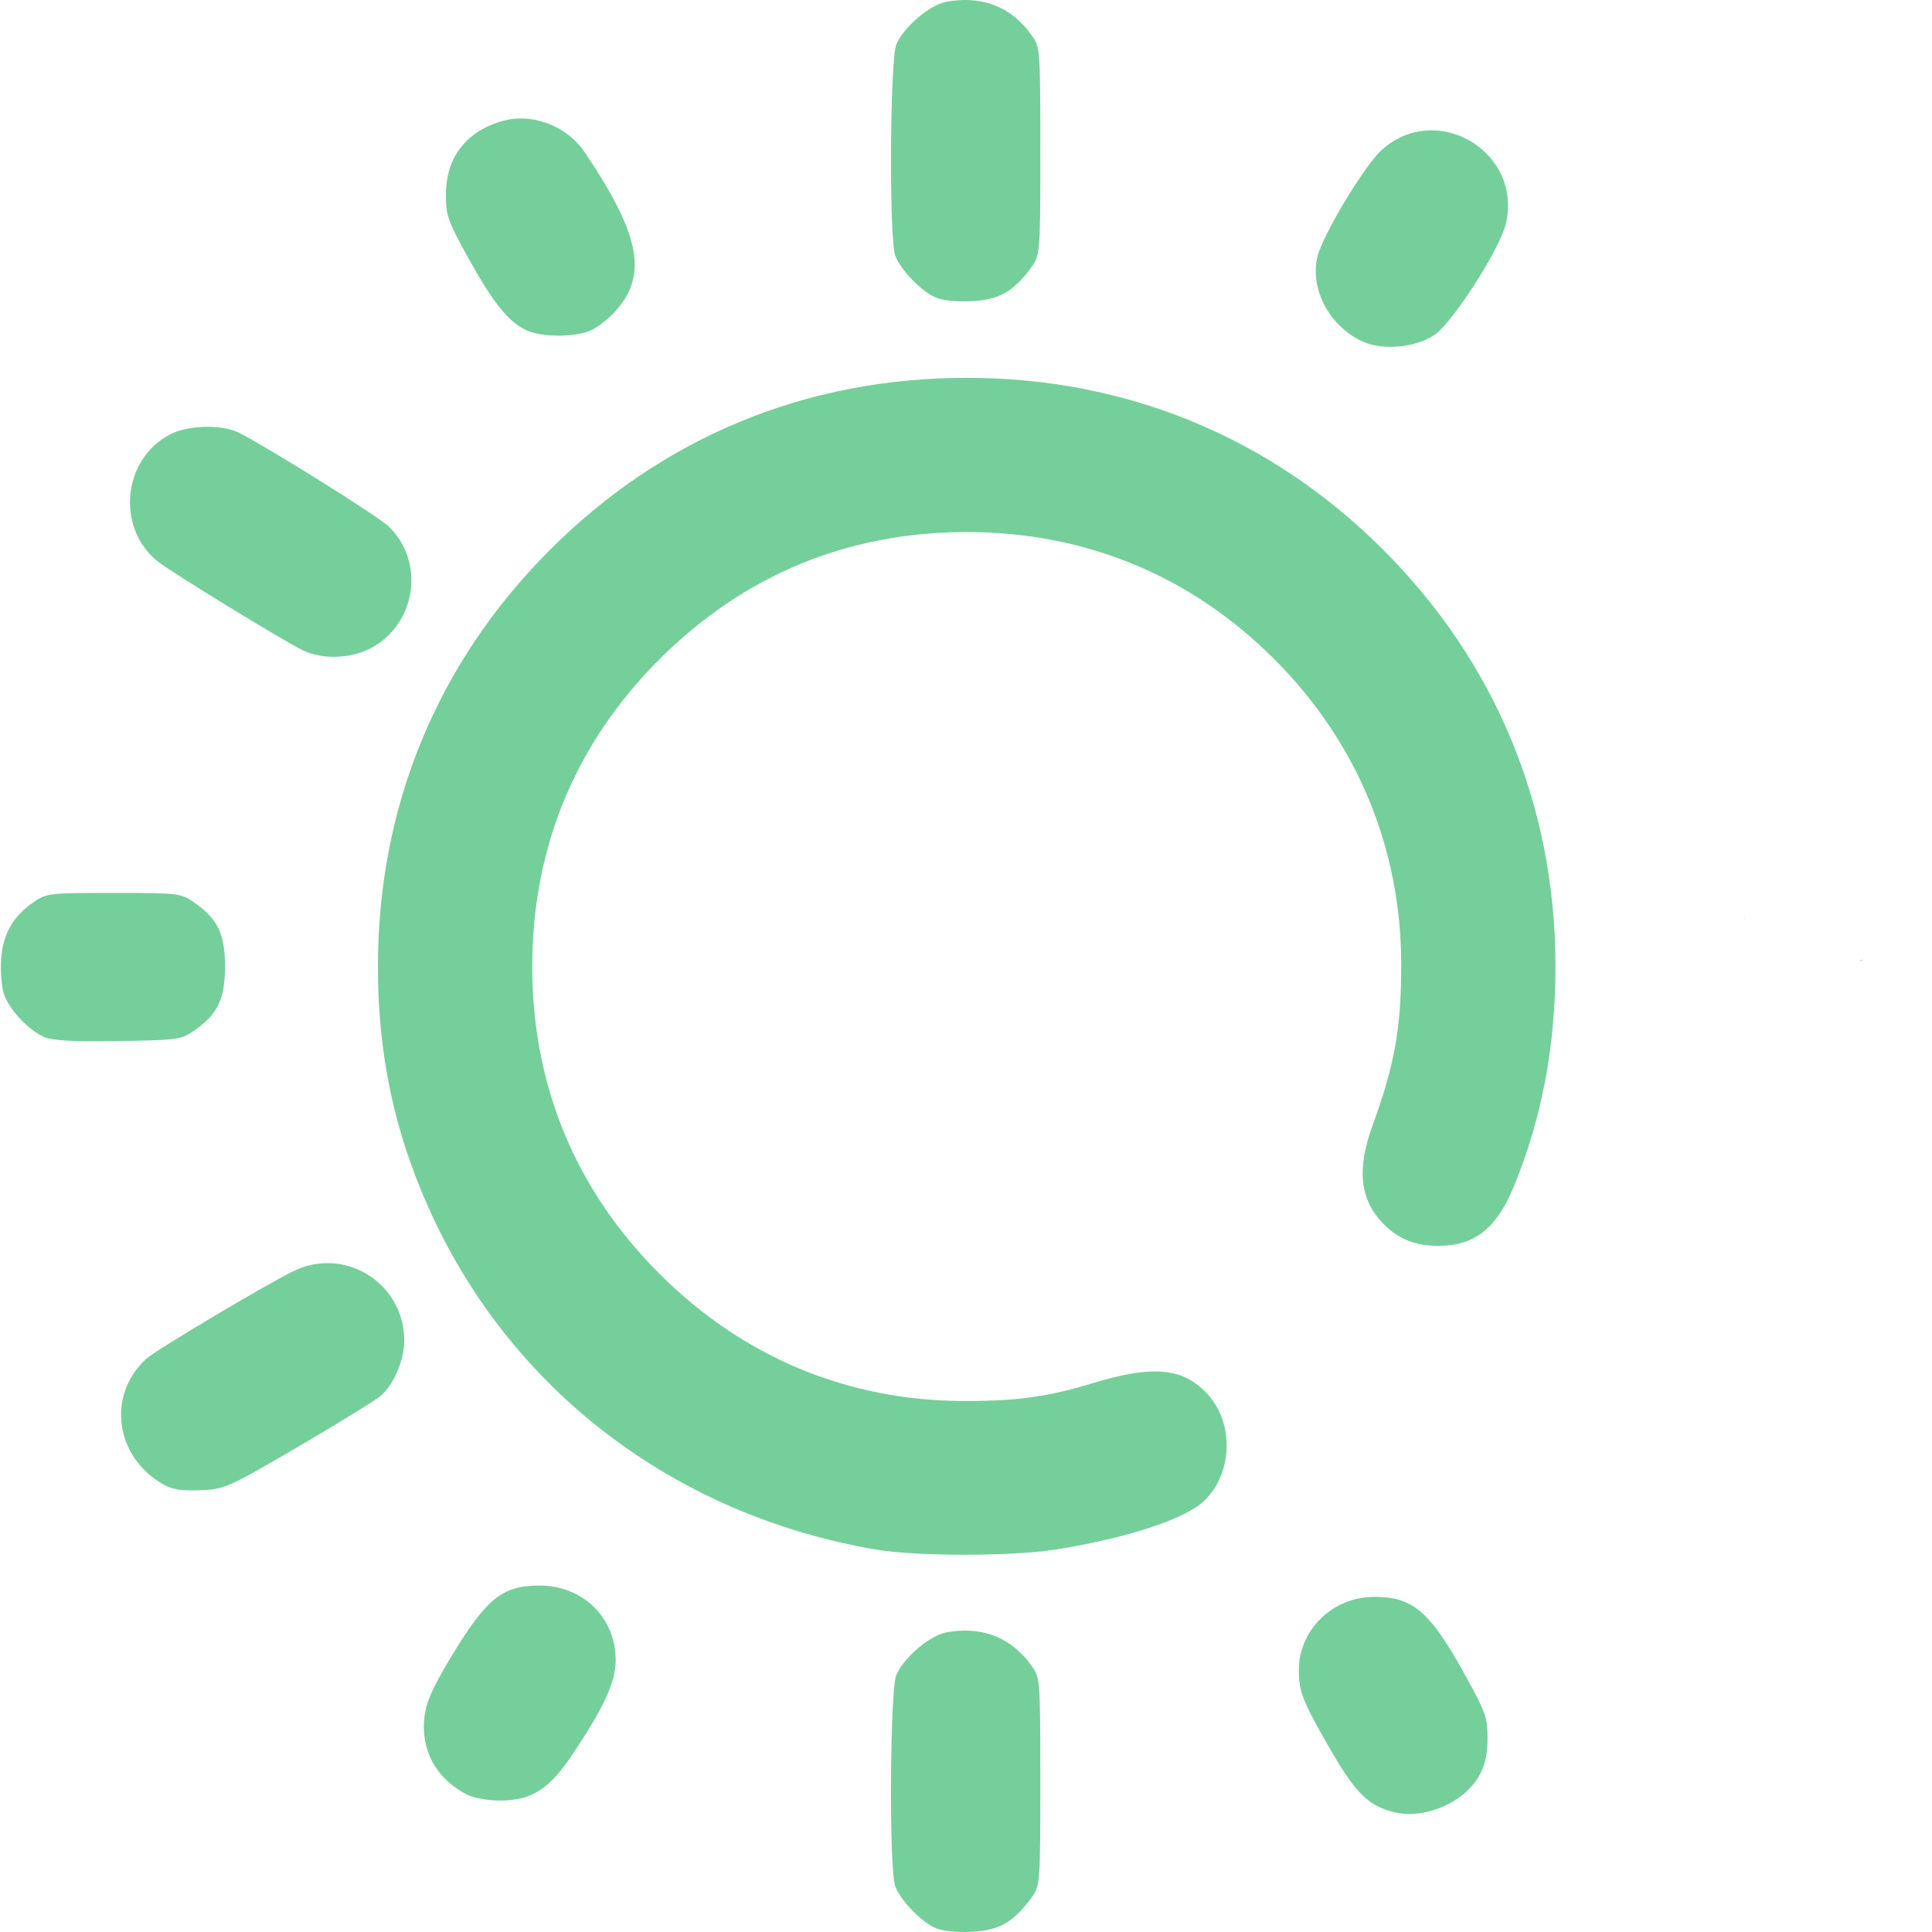
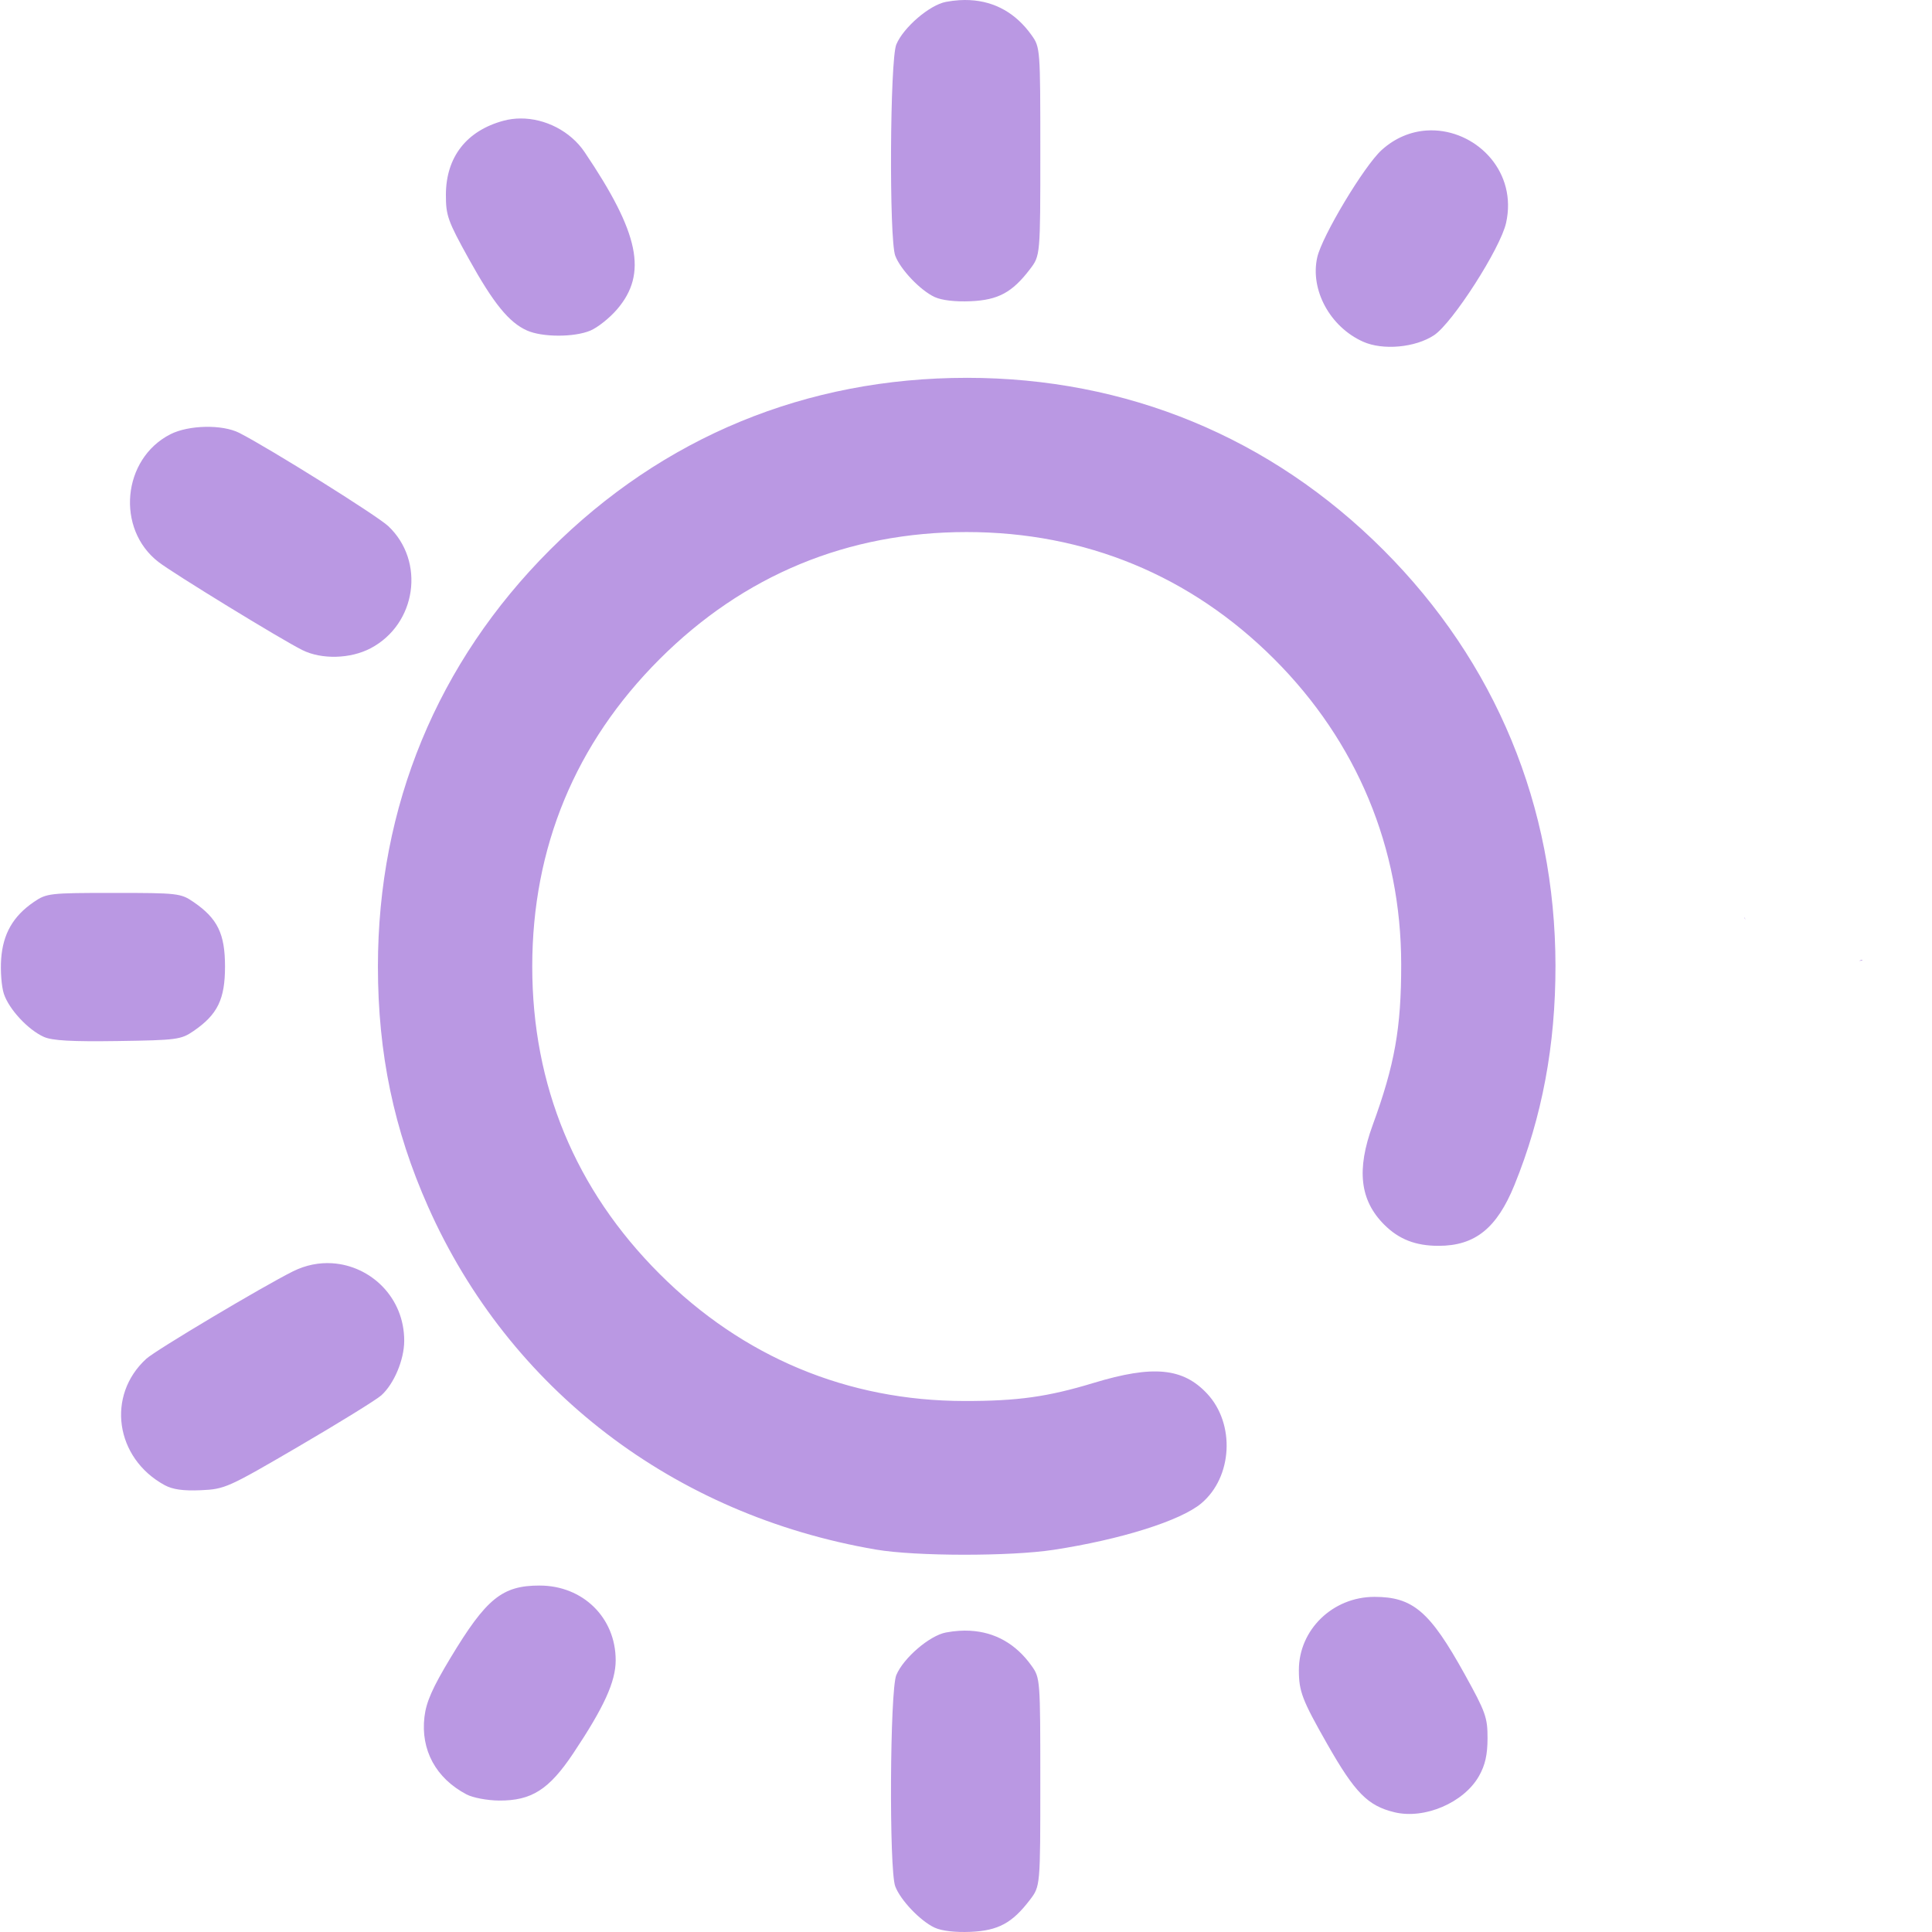
<svg xmlns="http://www.w3.org/2000/svg" xmlns:xlink="http://www.w3.org/1999/xlink" width="512" height="512" viewBox="0 0 135.467 135.467" version="1.1" id="svg1" xml:space="preserve">
  <defs id="defs1">
    <linearGradient id="linearGradient11">
-       <stop style="stop-color:#75cf9a;stop-opacity:1;" offset="0" id="stop11" />
-       <stop style="stop-color:#75cf9a;stop-opacity:1" offset="1" id="stop12" />
+       <stop style="stop-color:#ba98e3;stop-opacity:1;" offset="0" id="stop11" />
+       <stop style="stop-color:#ba98e3;stop-opacity:1" offset="1" id="stop12" />
    </linearGradient>
    <linearGradient xlink:href="#linearGradient11" id="linearGradient12" x1="32.192" y1="210.029" x2="133.183" y2="210.029" gradientUnits="userSpaceOnUse" />
  </defs>
  <g id="layer1" transform="matrix(0.9377842,0,0,0.9377842,-29.99041,-129.1272)">
    <path id="path11" style="fill:url(#linearGradient12);fill-opacity:1" d="m 104.51,137.703 c -0.267,-0.014 -0.541,-0.012 -0.821,0.006 -0.319,0.021 -0.647,0.062 -0.981,0.125 -1.222,0.229 -3.176,1.906 -3.711,3.184 -0.479,1.143 -0.547,14.557 -0.08,15.795 0.39,1.034 1.874,2.591 2.946,3.09 0.526,0.245 1.544,0.364 2.687,0.314 2.066,-0.09 3.111,-0.654 4.439,-2.395 0.775,-1.017 0.775,-1.017 0.775,-8.8 0,-7.689 -0.008,-7.794 -0.655,-8.7 -1.165,-1.634 -2.729,-2.519 -4.6,-2.618 z m -33.619,8.849 c -0.425,0.003 -0.847,0.057 -1.255,0.166 -2.773,0.747 -4.309,2.716 -4.316,5.534 -0.004,1.556 0.14,1.962 1.712,4.798 1.842,3.325 3.006,4.757 4.352,5.356 1.147,0.51 3.522,0.515 4.734,0.008 0.546,-0.228 1.449,-0.947 2.006,-1.598 2.284,-2.668 1.659,-5.685 -2.431,-11.747 -1.063,-1.575 -2.959,-2.529 -4.8,-2.517 z m 68.386,0.894 c -0.215,-0.011 -0.432,-0.009 -0.649,0.007 -1.156,0.081 -2.322,0.536 -3.34,1.456 -1.306,1.18 -4.462,6.436 -4.819,8.029 -0.546,2.431 0.958,5.198 3.426,6.304 1.482,0.664 3.906,0.443 5.308,-0.484 1.385,-0.917 4.963,-6.494 5.386,-8.397 0.841,-3.775 -2.085,-6.757 -5.313,-6.915 z m -35.016,18.498 c -12,0 -22.724,4.426 -31.157,12.859 -8.423,8.423 -12.867,19.185 -12.867,31.157 0,6.497 1.192,12.202 3.754,17.964 6.063,13.637 18.363,23.05 33.497,25.633 2.954,0.504 10.017,0.513 13.264,0.017 5.024,-0.767 9.507,-2.178 11.051,-3.478 2.333,-1.963 2.544,-5.937 0.436,-8.197 -1.808,-1.938 -4.049,-2.151 -8.482,-0.807 -3.444,1.045 -5.679,1.358 -9.668,1.354 -8.733,-0.008 -16.564,-3.276 -22.801,-9.513 -6.289,-6.289 -9.512,-14.073 -9.512,-22.973 0,-8.9 3.223,-16.684 9.512,-22.973 6.289,-6.289 14.073,-9.512 22.973,-9.512 8.866,0 16.75,3.257 22.989,9.496 6.188,6.188 9.489,14.118 9.497,22.817 0.005,4.763 -0.483,7.513 -2.132,12.026 -1.222,3.346 -0.958,5.627 0.863,7.447 1.098,1.098 2.344,1.583 4.063,1.583 2.72,0 4.357,-1.311 5.671,-4.541 2.072,-5.092 3.077,-10.465 3.07,-16.411 -0.015,-11.911 -4.478,-22.69 -12.871,-31.083 -8.415,-8.415 -19.192,-12.866 -31.151,-12.866 z m -56.925,3.665 c -0.96,0.019 -1.932,0.206 -2.618,0.555 -3.599,1.836 -4.087,7.079 -0.889,9.549 1.122,0.866 9.148,5.782 10.75,6.583 1.444,0.722 3.602,0.666 5.118,-0.134 3.425,-1.808 4.099,-6.504 1.311,-9.133 -0.82,-0.773 -8.866,-5.808 -11.13,-6.965 -0.635,-0.324 -1.582,-0.474 -2.541,-0.455 z m -6.857,34.848 c -4.8,0 -5.016,0.025 -5.973,0.68 -1.549,1.061 -2.303,2.377 -2.439,4.255 -0.065,0.9 0.026,2.074 0.202,2.608 0.38,1.153 1.806,2.69 2.988,3.221 0.623,0.28 2.081,0.362 5.525,0.311 4.423,-0.065 4.732,-0.106 5.67,-0.749 1.796,-1.232 2.352,-2.372 2.352,-4.823 0,-2.452 -0.557,-3.592 -2.353,-4.823 -0.957,-0.656 -1.173,-0.68 -5.973,-0.68 z m 121.962,1.836 c -0.035,0.039 -0.023,0.019 0.015,0.126 0.005,0.015 0.011,0.031 0.017,0.046 -0.008,-0.057 -0.019,-0.115 -0.032,-0.172 z m 8.772,3.17 c -0.039,-1.5e-4 -0.125,0.027 -0.163,0.044 -0.023,0.011 -0.046,0.021 -0.067,0.031 0.017,-0.002 0.033,-0.004 0.049,-0.007 0.067,-0.009 0.157,0.007 0.196,-0.047 0.003,-0.004 0.005,-0.008 0.005,-0.011 v -5.5e-4 -5.5e-4 -5.5e-4 -5.5e-4 l -5.5e-4,-5.5e-4 v -5.5e-4 -5.5e-4 l -5.5e-4,-5.6e-4 -5.5e-4,-5.5e-4 v -5.5e-4 l -5.5e-4,-5.5e-4 -5.5e-4,-5.5e-4 -5.5e-4,-5.5e-4 -5.5e-4,-5.5e-4 h -5.6e-4 -5.5e-4 -5.5e-4 c -0.004,-0.002 -0.009,-0.002 -0.014,-0.002 z M 56.816,232.146 c -0.963,-0.06 -1.967,0.126 -2.932,0.607 -2.28,1.137 -10.257,5.89 -10.962,6.533 -3.008,2.742 -2.33,7.433 1.366,9.45 0.599,0.327 1.391,0.438 2.703,0.381 1.8,-0.079 2.021,-0.178 7.338,-3.285 3.015,-1.762 5.784,-3.473 6.154,-3.803 0.951,-0.849 1.713,-2.651 1.72,-4.067 0.017,-3.246 -2.499,-5.635 -5.387,-5.815 z M 72.326,256.244 c -2.799,0 -3.986,0.964 -6.666,5.413 -1.346,2.235 -1.812,3.291 -1.944,4.406 -0.293,2.478 0.855,4.592 3.15,5.8 0.467,0.246 1.554,0.451 2.425,0.457 2.431,0.017 3.741,-0.817 5.557,-3.539 2.3,-3.448 3.166,-5.35 3.166,-6.951 0,-3.182 -2.447,-5.585 -5.688,-5.585 z m 62.412,0.847 c -3.109,0 -5.642,2.457 -5.642,5.471 0,1.602 0.244,2.237 2.131,5.552 2.062,3.622 3.02,4.594 5.002,5.078 2.257,0.551 5.203,-0.707 6.335,-2.706 0.46,-0.813 0.635,-1.584 0.638,-2.819 0.004,-1.556 -0.14,-1.962 -1.712,-4.798 -2.601,-4.696 -3.867,-5.779 -6.753,-5.779 z m -30.229,2.532 c -0.267,-0.014 -0.541,-0.012 -0.821,0.006 -0.319,0.021 -0.647,0.062 -0.981,0.125 -1.222,0.229 -3.176,1.906 -3.711,3.184 -0.479,1.143 -0.547,14.557 -0.08,15.795 0.39,1.034 1.874,2.591 2.946,3.09 0.526,0.245 1.544,0.364 2.687,0.314 2.066,-0.09 3.111,-0.654 4.439,-2.395 0.775,-1.017 0.775,-1.017 0.775,-8.8 0,-7.689 -0.008,-7.794 -0.655,-8.7 -1.165,-1.634 -2.729,-2.519 -4.6,-2.618 z" />
  </g>
</svg>
